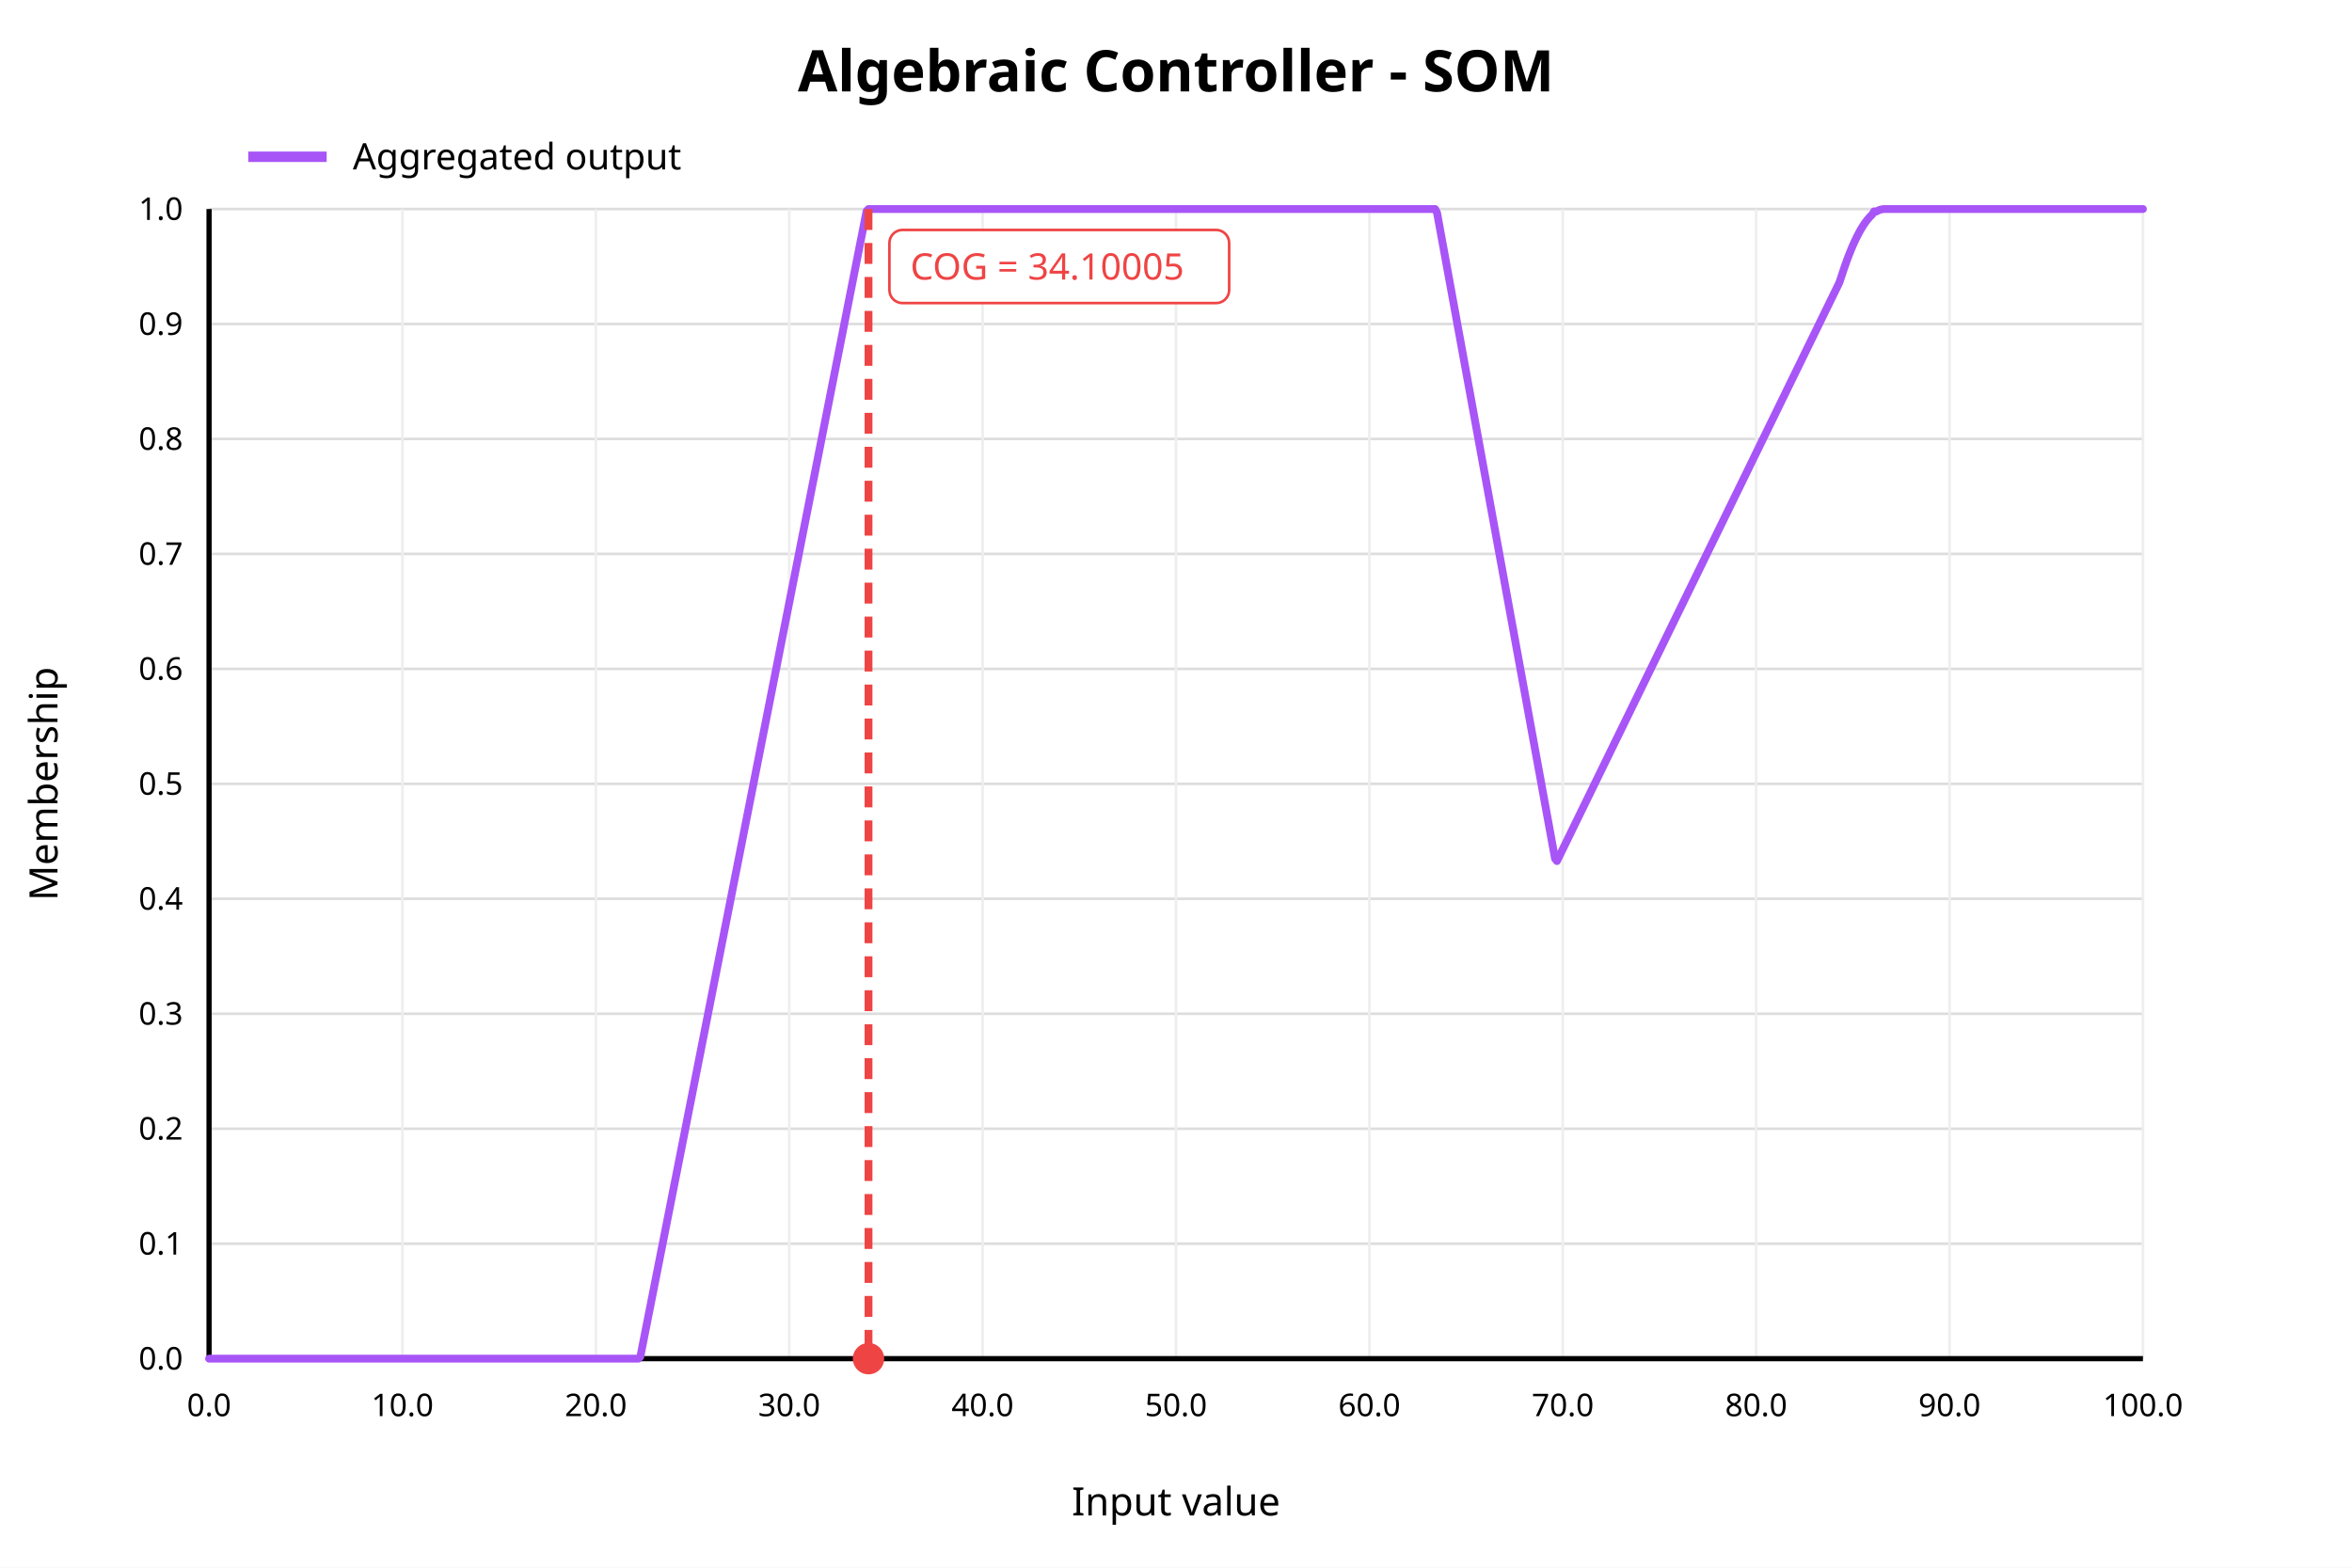
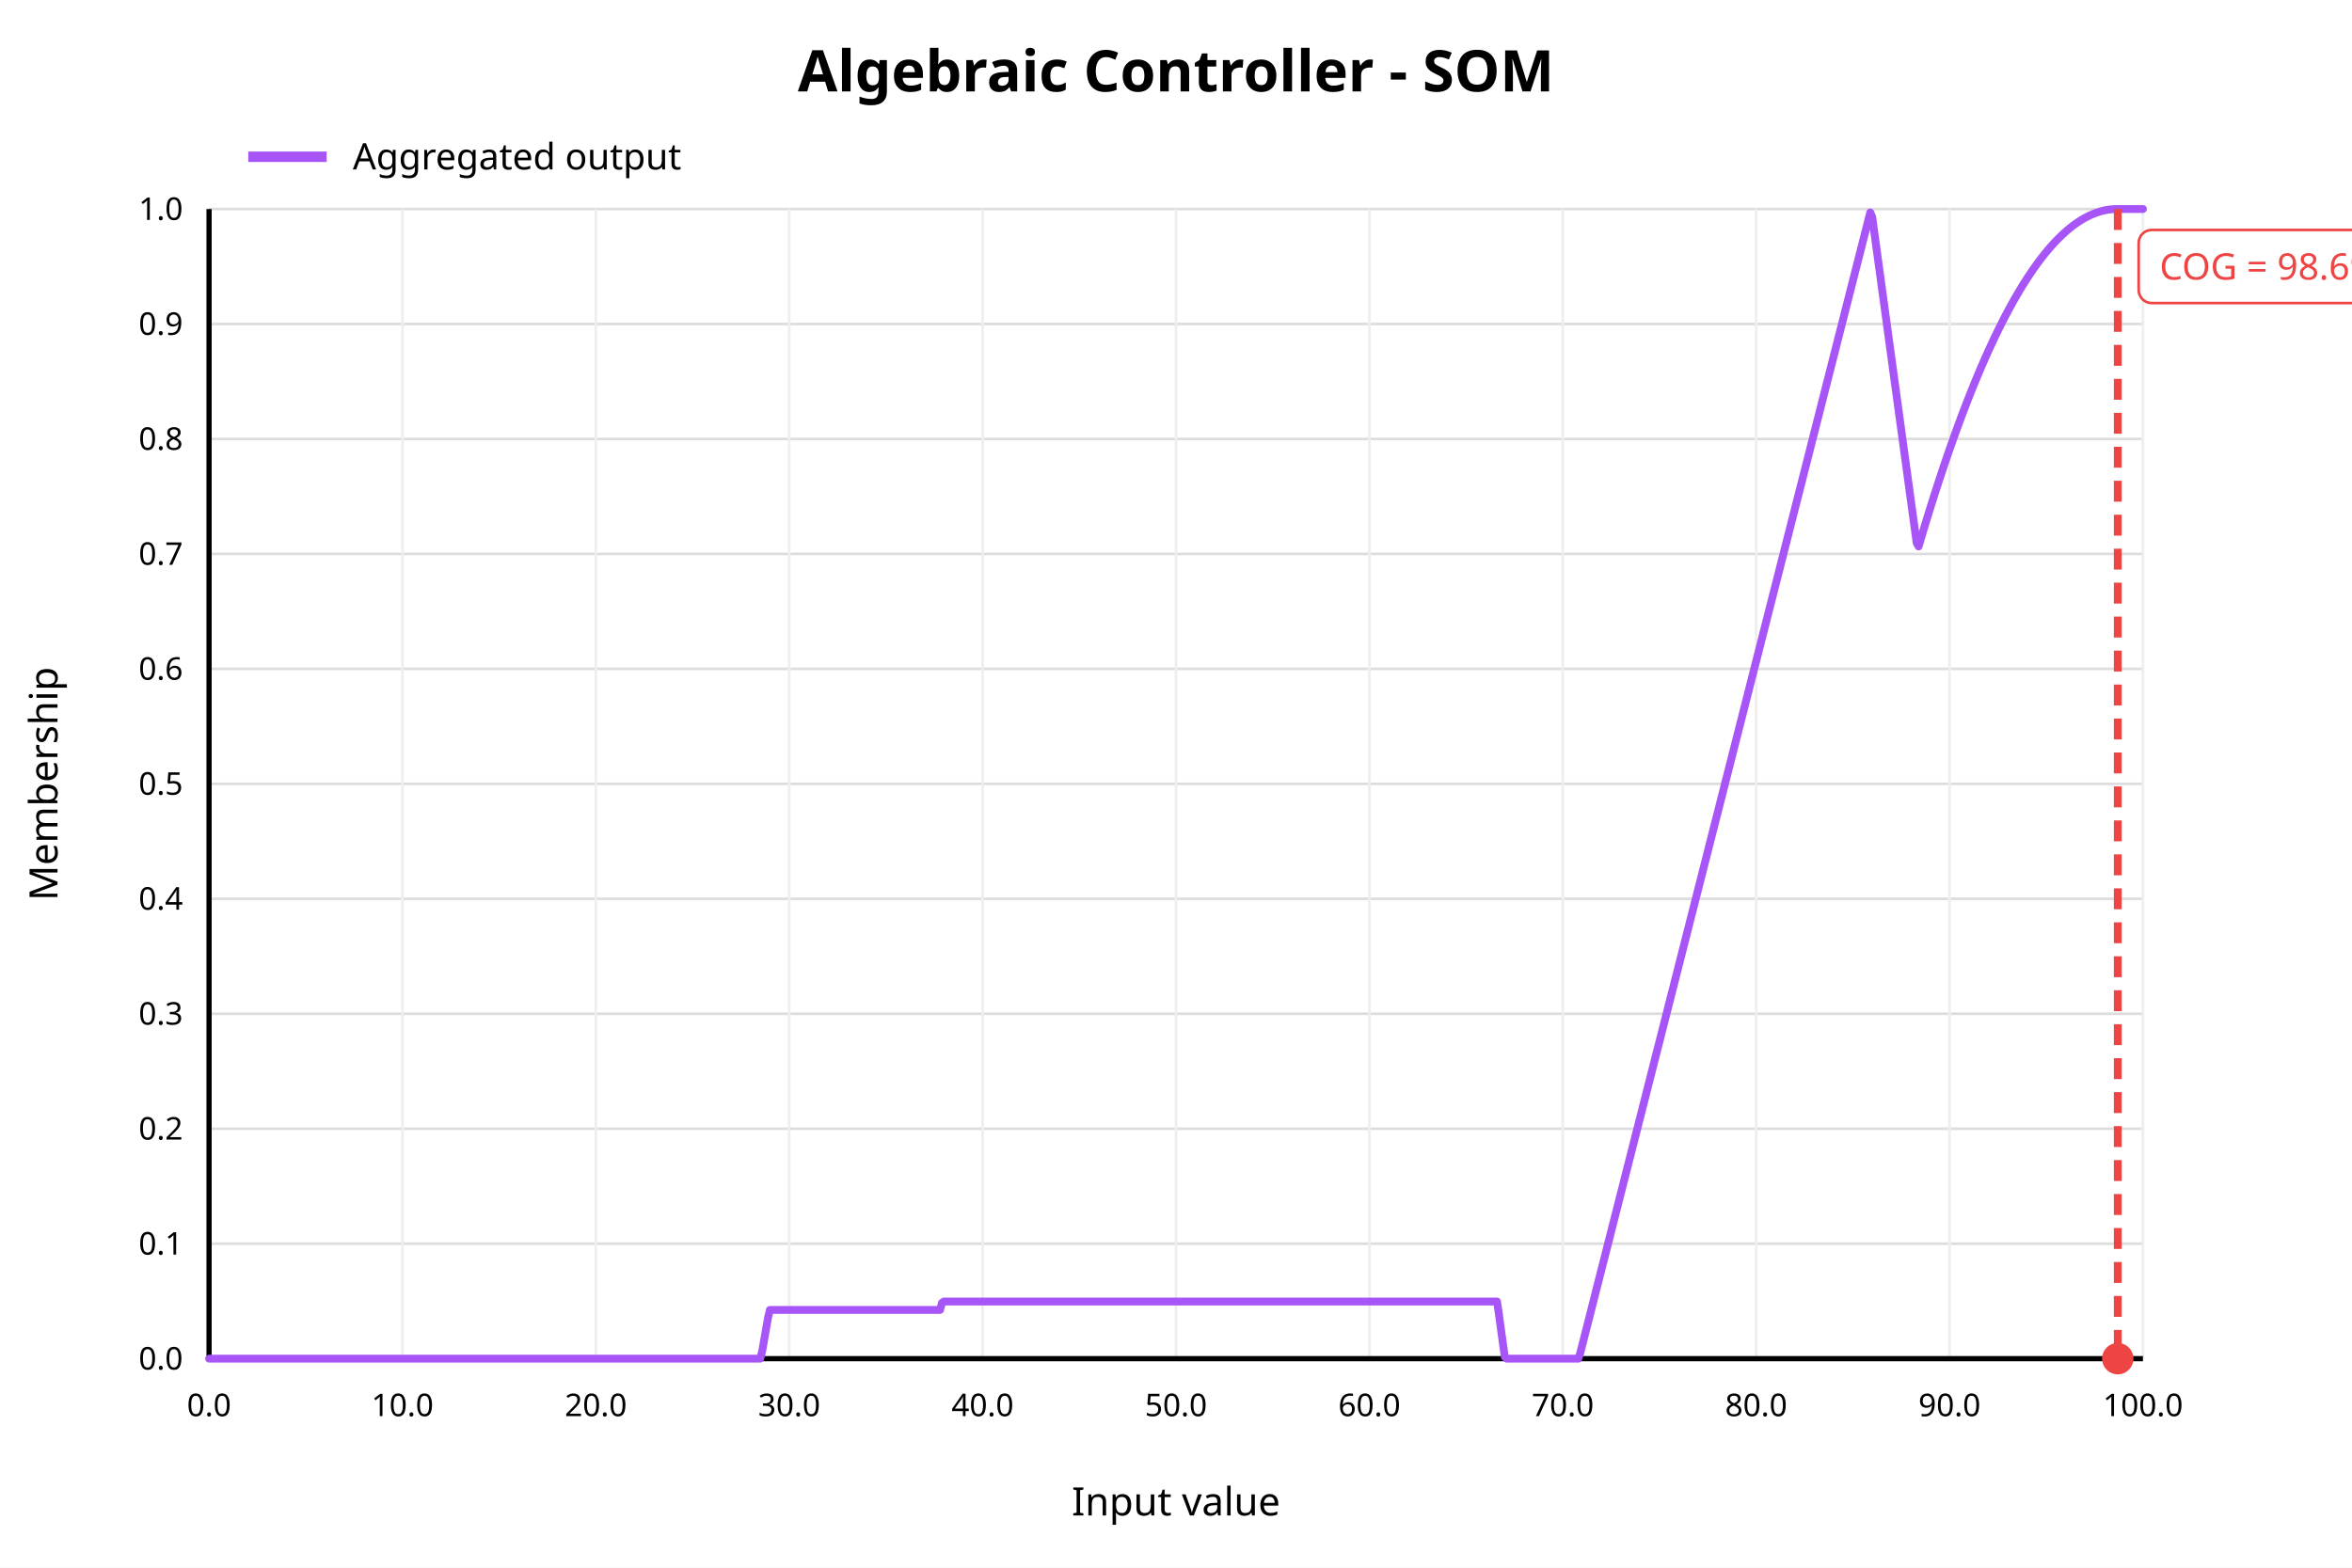
<svg xmlns="http://www.w3.org/2000/svg" width="900" height="600" viewBox="0 0 900 600">
  <rect x="0" y="0" width="900" height="600" fill="white" />
  <text x="450" y="35" text-anchor="middle" font-family="sans-serif" font-size="22" font-weight="bold" fill="black">Algebraic Controller - SOM</text>
  <line x1="80" y1="520.00" x2="820" y2="520.00" stroke="#dddddd" stroke-width="1" />
  <text x="70" y="520.00" text-anchor="end" dominant-baseline="middle" font-family="sans-serif" font-size="12" fill="black">0.0</text>
  <line x1="80" y1="476.00" x2="820" y2="476.00" stroke="#dddddd" stroke-width="1" />
  <text x="70" y="476.00" text-anchor="end" dominant-baseline="middle" font-family="sans-serif" font-size="12" fill="black">0.1</text>
  <line x1="80" y1="432.00" x2="820" y2="432.00" stroke="#dddddd" stroke-width="1" />
  <text x="70" y="432.00" text-anchor="end" dominant-baseline="middle" font-family="sans-serif" font-size="12" fill="black">0.2</text>
  <line x1="80" y1="388.00" x2="820" y2="388.00" stroke="#dddddd" stroke-width="1" />
  <text x="70" y="388.00" text-anchor="end" dominant-baseline="middle" font-family="sans-serif" font-size="12" fill="black">0.3</text>
  <line x1="80" y1="344.00" x2="820" y2="344.00" stroke="#dddddd" stroke-width="1" />
  <text x="70" y="344.00" text-anchor="end" dominant-baseline="middle" font-family="sans-serif" font-size="12" fill="black">0.4</text>
  <line x1="80" y1="300.00" x2="820" y2="300.00" stroke="#dddddd" stroke-width="1" />
  <text x="70" y="300.00" text-anchor="end" dominant-baseline="middle" font-family="sans-serif" font-size="12" fill="black">0.5</text>
  <line x1="80" y1="256.00" x2="820" y2="256.00" stroke="#dddddd" stroke-width="1" />
  <text x="70" y="256.00" text-anchor="end" dominant-baseline="middle" font-family="sans-serif" font-size="12" fill="black">0.6</text>
  <line x1="80" y1="212.00" x2="820" y2="212.00" stroke="#dddddd" stroke-width="1" />
  <text x="70" y="212.00" text-anchor="end" dominant-baseline="middle" font-family="sans-serif" font-size="12" fill="black">0.7</text>
  <line x1="80" y1="168.00" x2="820" y2="168.00" stroke="#dddddd" stroke-width="1" />
  <text x="70" y="168.00" text-anchor="end" dominant-baseline="middle" font-family="sans-serif" font-size="12" fill="black">0.8</text>
  <line x1="80" y1="124.00" x2="820" y2="124.00" stroke="#dddddd" stroke-width="1" />
  <text x="70" y="124.00" text-anchor="end" dominant-baseline="middle" font-family="sans-serif" font-size="12" fill="black">0.9</text>
  <line x1="80" y1="80.00" x2="820" y2="80.00" stroke="#dddddd" stroke-width="1" />
  <text x="70" y="80.00" text-anchor="end" dominant-baseline="middle" font-family="sans-serif" font-size="12" fill="black">1.0</text>
  <line x1="80.00" y1="80" x2="80.00" y2="520" stroke="#eeeeee" stroke-width="1" />
  <text x="80.00" y="542" text-anchor="middle" font-family="sans-serif" font-size="12" fill="black">0.0</text>
  <line x1="154.00" y1="80" x2="154.00" y2="520" stroke="#eeeeee" stroke-width="1" />
  <text x="154.00" y="542" text-anchor="middle" font-family="sans-serif" font-size="12" fill="black">10.0</text>
  <line x1="228.00" y1="80" x2="228.00" y2="520" stroke="#eeeeee" stroke-width="1" />
  <text x="228.00" y="542" text-anchor="middle" font-family="sans-serif" font-size="12" fill="black">20.0</text>
  <line x1="302.00" y1="80" x2="302.00" y2="520" stroke="#eeeeee" stroke-width="1" />
  <text x="302.00" y="542" text-anchor="middle" font-family="sans-serif" font-size="12" fill="black">30.0</text>
  <line x1="376.00" y1="80" x2="376.00" y2="520" stroke="#eeeeee" stroke-width="1" />
  <text x="376.00" y="542" text-anchor="middle" font-family="sans-serif" font-size="12" fill="black">40.0</text>
  <line x1="450.00" y1="80" x2="450.00" y2="520" stroke="#eeeeee" stroke-width="1" />
  <text x="450.00" y="542" text-anchor="middle" font-family="sans-serif" font-size="12" fill="black">50.0</text>
  <line x1="524.00" y1="80" x2="524.00" y2="520" stroke="#eeeeee" stroke-width="1" />
  <text x="524.00" y="542" text-anchor="middle" font-family="sans-serif" font-size="12" fill="black">60.0</text>
  <line x1="598.00" y1="80" x2="598.00" y2="520" stroke="#eeeeee" stroke-width="1" />
  <text x="598.00" y="542" text-anchor="middle" font-family="sans-serif" font-size="12" fill="black">70.0</text>
  <line x1="672.00" y1="80" x2="672.00" y2="520" stroke="#eeeeee" stroke-width="1" />
  <text x="672.00" y="542" text-anchor="middle" font-family="sans-serif" font-size="12" fill="black">80.0</text>
  <line x1="746.00" y1="80" x2="746.00" y2="520" stroke="#eeeeee" stroke-width="1" />
  <text x="746.00" y="542" text-anchor="middle" font-family="sans-serif" font-size="12" fill="black">90.0</text>
  <line x1="820.00" y1="80" x2="820.00" y2="520" stroke="#eeeeee" stroke-width="1" />
  <text x="820.00" y="542" text-anchor="middle" font-family="sans-serif" font-size="12" fill="black">100.0</text>
  <line x1="80" y1="520" x2="820" y2="520" stroke="black" stroke-width="2" />
  <line x1="80" y1="80" x2="80" y2="520" stroke="black" stroke-width="2" />
  <text x="450" y="580" text-anchor="middle" font-family="sans-serif" font-size="15" fill="black">Input value</text>
  <text x="22" y="300" text-anchor="middle" font-family="sans-serif" font-size="15" fill="black" transform="rotate(-90 22 300)">Membership</text>
-   <polyline fill="none" stroke="#a855f7" stroke-width="3" stroke-linejoin="round" stroke-linecap="round" points="80.00,520.00 80.74,520.00 81.48,520.00 82.22,520.00 82.96,520.00 83.70,520.00 84.44,520.00 85.18,520.00 85.92,520.00 86.66,520.00 87.40,520.00 88.14,520.00 88.88,520.00 89.62,520.00 90.36,520.00 91.10,520.00 91.84,520.00 92.58,520.00 93.32,520.00 94.06,520.00 94.80,520.00 95.54,520.00 96.28,520.00 97.02,520.00 97.76,520.00 98.50,520.00 99.24,520.00 99.98,520.00 100.72,520.00 101.46,520.00 102.20,520.00 102.94,520.00 103.68,520.00 104.42,520.00 105.16,520.00 105.90,520.00 106.64,520.00 107.38,520.00 108.12,520.00 108.86,520.00 109.60,520.00 110.34,520.00 111.08,520.00 111.82,520.00 112.56,520.00 113.30,520.00 114.04,520.00 114.78,520.00 115.52,520.00 116.26,520.00 117.00,520.00 117.74,520.00 118.48,520.00 119.22,520.00 119.96,520.00 120.70,520.00 121.44,520.00 122.18,520.00 122.92,520.00 123.66,520.00 124.40,520.00 125.14,520.00 125.88,520.00 126.62,520.00 127.36,520.00 128.10,520.00 128.84,520.00 129.58,520.00 130.32,520.00 131.06,520.00 131.80,520.00 132.54,520.00 133.28,520.00 134.02,520.00 134.76,520.00 135.50,520.00 136.24,520.00 136.98,520.00 137.72,520.00 138.46,520.00 139.20,520.00 139.94,520.00 140.68,520.00 141.42,520.00 142.16,520.00 142.90,520.00 143.64,520.00 144.38,520.00 145.12,520.00 145.86,520.00 146.60,520.00 147.34,520.00 148.08,520.00 148.82,520.00 149.56,520.00 150.30,520.00 151.04,520.00 151.78,520.00 152.52,520.00 153.26,520.00 154.00,520.00 154.74,520.00 155.48,520.00 156.22,520.00 156.96,520.00 157.70,520.00 158.44,520.00 159.18,520.00 159.92,520.00 160.66,520.00 161.40,520.00 162.14,520.00 162.88,520.00 163.62,520.00 164.36,520.00 165.10,520.00 165.84,520.00 166.58,520.00 167.32,520.00 168.06,520.00 168.80,520.00 169.54,520.00 170.28,520.00 171.02,520.00 171.76,520.00 172.50,520.00 173.24,520.00 173.98,520.00 174.72,520.00 175.46,520.00 176.20,520.00 176.94,520.00 177.68,520.00 178.42,520.00 179.16,520.00 179.90,520.00 180.64,520.00 181.38,520.00 182.12,520.00 182.86,520.00 183.60,520.00 184.34,520.00 185.08,520.00 185.82,520.00 186.56,520.00 187.30,520.00 188.04,520.00 188.78,520.00 189.52,520.00 190.26,520.00 191.00,520.00 191.74,520.00 192.48,520.00 193.22,520.00 193.96,520.00 194.70,520.00 195.44,520.00 196.18,520.00 196.92,520.00 197.66,520.00 198.40,520.00 199.14,520.00 199.88,520.00 200.62,520.00 201.36,520.00 202.10,520.00 202.84,520.00 203.58,520.00 204.32,520.00 205.06,520.00 205.80,520.00 206.54,520.00 207.28,520.00 208.02,520.00 208.76,520.00 209.50,520.00 210.24,520.00 210.98,520.00 211.72,520.00 212.46,520.00 213.20,520.00 213.94,520.00 214.68,520.00 215.42,520.00 216.16,520.00 216.90,520.00 217.64,520.00 218.38,520.00 219.12,520.00 219.86,520.00 220.60,520.00 221.34,520.00 222.08,520.00 222.82,520.00 223.56,520.00 224.30,520.00 225.04,520.00 225.78,520.00 226.52,520.00 227.26,520.00 228.00,520.00 228.74,520.00 229.48,520.00 230.22,520.00 230.96,520.00 231.70,520.00 232.44,520.00 233.18,520.00 233.92,520.00 234.66,520.00 235.40,520.00 236.14,520.00 236.88,520.00 237.62,520.00 238.36,520.00 239.10,520.00 239.84,520.00 240.58,520.00 241.32,520.00 242.06,520.00 242.80,520.00 243.54,520.00 244.28,520.00 245.02,519.29 245.76,515.54 246.50,511.79 247.24,508.04 247.98,504.29 248.72,500.55 249.46,496.80 250.20,493.05 250.94,489.30 251.68,485.55 252.42,481.81 253.16,478.06 253.90,474.31 254.64,470.56 255.38,466.81 256.12,463.07 256.86,459.32 257.60,455.57 258.34,451.82 259.08,448.07 259.82,444.32 260.56,440.58 261.30,436.83 262.04,433.08 262.78,429.33 263.52,425.58 264.26,421.84 265.00,418.09 265.74,414.34 266.48,410.59 267.22,406.84 267.96,403.10 268.70,399.35 269.44,395.60 270.18,391.85 270.92,388.10 271.66,384.36 272.40,380.61 273.14,376.86 273.88,373.11 274.62,369.36 275.36,365.62 276.10,361.87 276.84,358.12 277.58,354.37 278.32,350.62 279.06,346.88 279.80,343.13 280.54,339.38 281.28,335.63 282.02,331.88 282.76,328.14 283.50,324.39 284.24,320.64 284.98,316.89 285.72,313.14 286.46,309.40 287.20,305.65 287.94,301.90 288.68,298.15 289.42,294.40 290.16,290.66 290.90,286.91 291.64,283.16 292.38,279.41 293.12,275.66 293.86,271.92 294.60,268.17 295.34,264.42 296.08,260.67 296.82,256.92 297.56,253.18 298.30,249.43 299.04,245.68 299.78,241.93 300.52,238.18 301.26,234.44 302.00,230.69 302.74,226.94 303.48,223.19 304.22,219.44 304.96,215.70 305.70,211.95 306.44,208.20 307.18,204.45 307.92,200.70 308.66,196.96 309.40,193.21 310.14,189.46 310.88,185.71 311.62,181.96 312.36,178.22 313.10,174.47 313.84,170.72 314.58,166.97 315.32,163.22 316.06,159.48 316.80,155.73 317.54,151.98 318.28,148.23 319.02,144.48 319.76,140.73 320.50,136.99 321.24,133.24 321.98,129.49 322.72,125.74 323.46,121.99 324.20,118.25 324.94,114.50 325.68,110.75 326.42,107.00 327.16,103.25 327.90,99.51 328.64,95.76 329.38,92.01 330.12,88.26 330.86,84.51 331.60,80.77 332.34,80.00 333.08,80.00 333.82,80.00 334.56,80.00 335.30,80.00 336.04,80.00 336.78,80.00 337.52,80.00 338.26,80.00 339.00,80.00 339.74,80.00 340.48,80.00 341.22,80.00 341.96,80.00 342.70,80.00 343.44,80.00 344.18,80.00 344.92,80.00 345.66,80.00 346.40,80.00 347.14,80.00 347.88,80.00 348.62,80.00 349.36,80.00 350.10,80.00 350.84,80.00 351.58,80.00 352.32,80.00 353.06,80.00 353.80,80.00 354.54,80.00 355.28,80.00 356.02,80.00 356.76,80.00 357.50,80.00 358.24,80.00 358.98,80.00 359.72,80.00 360.46,80.00 361.20,80.00 361.94,80.00 362.68,80.00 363.42,80.00 364.16,80.00 364.90,80.00 365.64,80.00 366.38,80.00 367.12,80.00 367.86,80.00 368.60,80.00 369.34,80.00 370.08,80.00 370.82,80.00 371.56,80.00 372.30,80.00 373.04,80.00 373.78,80.00 374.52,80.00 375.26,80.00 376.00,80.00 376.74,80.00 377.48,80.00 378.22,80.00 378.96,80.00 379.70,80.00 380.44,80.00 381.18,80.00 381.92,80.00 382.66,80.00 383.40,80.00 384.14,80.00 384.88,80.00 385.62,80.00 386.36,80.00 387.10,80.00 387.84,80.00 388.58,80.00 389.32,80.00 390.06,80.00 390.80,80.00 391.54,80.00 392.28,80.00 393.02,80.00 393.76,80.00 394.50,80.00 395.24,80.00 395.98,80.00 396.72,80.00 397.46,80.00 398.20,80.00 398.94,80.00 399.68,80.00 400.42,80.00 401.16,80.00 401.90,80.00 402.64,80.00 403.38,80.00 404.12,80.00 404.86,80.00 405.60,80.00 406.34,80.00 407.08,80.00 407.82,80.00 408.56,80.00 409.30,80.00 410.04,80.00 410.78,80.00 411.52,80.00 412.26,80.00 413.00,80.00 413.74,80.00 414.48,80.00 415.22,80.00 415.96,80.00 416.70,80.00 417.44,80.00 418.18,80.00 418.92,80.00 419.66,80.00 420.40,80.00 421.14,80.00 421.88,80.00 422.62,80.00 423.36,80.00 424.10,80.00 424.84,80.00 425.58,80.00 426.32,80.00 427.06,80.00 427.80,80.00 428.54,80.00 429.28,80.00 430.02,80.00 430.76,80.00 431.50,80.00 432.24,80.00 432.98,80.00 433.72,80.00 434.46,80.00 435.20,80.00 435.94,80.00 436.68,80.00 437.42,80.00 438.16,80.00 438.90,80.00 439.64,80.00 440.38,80.00 441.12,80.00 441.86,80.00 442.60,80.00 443.34,80.00 444.08,80.00 444.82,80.00 445.56,80.00 446.30,80.00 447.04,80.00 447.78,80.00 448.52,80.00 449.26,80.00 450.00,80.00 450.74,80.00 451.48,80.00 452.22,80.00 452.96,80.00 453.70,80.00 454.44,80.00 455.18,80.00 455.92,80.00 456.66,80.00 457.40,80.00 458.14,80.00 458.88,80.00 459.62,80.00 460.36,80.00 461.10,80.00 461.84,80.00 462.58,80.00 463.32,80.00 464.06,80.00 464.80,80.00 465.54,80.00 466.28,80.00 467.02,80.00 467.76,80.00 468.50,80.00 469.24,80.00 469.98,80.00 470.72,80.00 471.46,80.00 472.20,80.00 472.94,80.00 473.68,80.00 474.42,80.00 475.16,80.00 475.90,80.00 476.64,80.00 477.38,80.00 478.12,80.00 478.86,80.00 479.60,80.00 480.34,80.00 481.08,80.00 481.82,80.00 482.56,80.00 483.30,80.00 484.04,80.00 484.78,80.00 485.52,80.00 486.26,80.00 487.00,80.00 487.74,80.00 488.48,80.00 489.22,80.00 489.96,80.00 490.70,80.00 491.44,80.00 492.18,80.00 492.92,80.00 493.66,80.00 494.40,80.00 495.14,80.00 495.88,80.00 496.62,80.00 497.36,80.00 498.10,80.00 498.84,80.00 499.58,80.00 500.32,80.00 501.06,80.00 501.80,80.00 502.54,80.00 503.28,80.00 504.02,80.00 504.76,80.00 505.50,80.00 506.24,80.00 506.98,80.00 507.72,80.00 508.46,80.00 509.20,80.00 509.94,80.00 510.68,80.00 511.42,80.00 512.16,80.00 512.90,80.00 513.64,80.00 514.38,80.00 515.12,80.00 515.86,80.00 516.60,80.00 517.34,80.00 518.08,80.00 518.82,80.00 519.56,80.00 520.30,80.00 521.04,80.00 521.78,80.00 522.52,80.00 523.26,80.00 524.00,80.00 524.74,80.00 525.48,80.00 526.22,80.00 526.96,80.00 527.70,80.00 528.44,80.00 529.18,80.00 529.92,80.00 530.66,80.00 531.40,80.00 532.14,80.00 532.88,80.00 533.62,80.00 534.36,80.00 535.10,80.00 535.84,80.00 536.58,80.00 537.32,80.00 538.06,80.00 538.80,80.00 539.54,80.00 540.28,80.00 541.02,80.00 541.76,80.00 542.50,80.00 543.24,80.00 543.98,80.00 544.72,80.00 545.46,80.00 546.20,80.00 546.94,80.00 547.68,80.00 548.42,80.00 549.16,80.00 549.90,81.48 550.64,85.54 551.38,89.59 552.12,93.64 552.86,97.69 553.60,101.74 554.34,105.79 555.08,109.85 555.82,113.90 556.56,117.95 557.30,122.00 558.04,126.05 558.78,130.10 559.52,134.16 560.26,138.21 561.00,142.26 561.74,146.31 562.48,150.36 563.22,154.41 563.96,158.47 564.70,162.52 565.44,166.57 566.18,170.62 566.92,174.67 567.66,178.73 568.40,182.78 569.14,186.83 569.88,190.88 570.62,194.93 571.36,198.98 572.10,203.04 572.84,207.09 573.58,211.14 574.32,215.19 575.06,219.24 575.80,223.29 576.54,227.35 577.28,231.40 578.02,235.45 578.76,239.50 579.50,243.55 580.24,247.60 580.98,251.66 581.72,255.71 582.46,259.76 583.20,263.81 583.94,267.86 584.68,271.91 585.42,275.97 586.16,280.02 586.90,284.07 587.64,288.12 588.38,292.17 589.12,296.22 589.86,300.28 590.60,304.33 591.34,308.38 592.08,312.43 592.82,316.48 593.56,320.53 594.30,324.59 595.04,328.64 595.78,329.55 596.52,328.03 597.26,326.52 598.00,325.00 598.74,323.48 599.48,321.97 600.22,320.45 600.96,318.94 601.70,317.42 602.44,315.90 603.18,314.39 603.92,312.87 604.66,311.35 605.40,309.84 606.14,308.32 606.88,306.80 607.62,305.29 608.36,303.77 609.10,302.26 609.84,300.74 610.58,299.22 611.32,297.71 612.06,296.19 612.80,294.67 613.54,293.16 614.28,291.64 615.02,290.13 615.76,288.61 616.50,287.09 617.24,285.58 617.98,284.06 618.72,282.54 619.46,281.03 620.20,279.51 620.94,278.00 621.68,276.48 622.42,274.96 623.16,273.45 623.90,271.93 624.64,270.41 625.38,268.90 626.12,267.38 626.86,265.87 627.60,264.35 628.34,262.83 629.08,261.32 629.82,259.80 630.56,258.28 631.30,256.77 632.04,255.25 632.78,253.74 633.52,252.22 634.26,250.70 635.00,249.19 635.74,247.67 636.48,246.15 637.22,244.64 637.96,243.12 638.70,241.61 639.44,240.09 640.18,238.57 640.92,237.06 641.66,235.54 642.40,234.02 643.14,232.51 643.88,230.99 644.62,229.48 645.36,227.96 646.10,226.44 646.84,224.93 647.58,223.41 648.32,221.89 649.06,220.38 649.80,218.86 650.54,217.35 651.28,215.83 652.02,214.31 652.76,212.80 653.50,211.28 654.24,209.76 654.98,208.25 655.72,206.73 656.46,205.22 657.20,203.70 657.94,202.18 658.68,200.67 659.42,199.15 660.16,197.63 660.90,196.12 661.64,194.60 662.38,193.09 663.12,191.57 663.86,190.05 664.60,188.54 665.34,187.02 666.08,185.50 666.82,183.99 667.56,182.47 668.30,180.96 669.04,179.44 669.78,177.92 670.52,176.41 671.26,174.89 672.00,173.37 672.74,171.86 673.48,170.34 674.22,168.83 674.96,167.31 675.70,165.79 676.44,164.28 677.18,162.76 677.92,161.24 678.66,159.73 679.40,158.21 680.14,156.70 680.88,155.18 681.62,153.66 682.36,152.15 683.10,150.63 683.84,149.11 684.58,147.60 685.32,146.08 686.06,144.57 686.80,143.05 687.54,141.53 688.28,140.02 689.02,138.50 689.76,136.98 690.50,135.47 691.24,133.95 691.98,132.43 692.72,130.92 693.46,129.40 694.20,127.89 694.94,126.37 695.68,124.85 696.42,123.34 697.16,121.82 697.90,120.30 698.64,118.79 699.38,117.27 700.12,115.76 700.86,114.24 701.60,112.72 702.34,111.21 703.08,109.69 703.82,108.17 704.56,106.00 705.30,103.73 706.04,101.57 706.78,99.50 707.52,97.55 708.26,95.69 709.00,93.94 709.74,92.29 710.48,90.75 711.22,89.31 711.96,87.97 712.70,86.74 713.44,85.61 714.18,84.58 714.92,83.66 715.66,82.84 716.40,82.12 717.14,80.88 717.88,81.00 718.62,80.60 719.36,80.30 720.10,80.10 720.84,80.01 721.58,80.00 722.32,80.00 723.06,80.00 723.80,80.00 724.54,80.00 725.28,80.00 726.02,80.00 726.76,80.00 727.50,80.00 728.24,80.00 728.98,80.00 729.72,80.00 730.46,80.00 731.20,80.00 731.94,80.00 732.68,80.00 733.42,80.00 734.16,80.00 734.90,80.00 735.64,80.00 736.38,80.00 737.12,80.00 737.86,80.00 738.60,80.00 739.34,80.00 740.08,80.00 740.82,80.00 741.56,80.00 742.30,80.00 743.04,80.00 743.78,80.00 744.52,80.00 745.26,80.00 746.00,80.00 746.74,80.00 747.48,80.00 748.22,80.00 748.96,80.00 749.70,80.00 750.44,80.00 751.18,80.00 751.92,80.00 752.66,80.00 753.40,80.00 754.14,80.00 754.88,80.00 755.62,80.00 756.36,80.00 757.10,80.00 757.84,80.00 758.58,80.00 759.32,80.00 760.06,80.00 760.80,80.00 761.54,80.00 762.28,80.00 763.02,80.00 763.76,80.00 764.50,80.00 765.24,80.00 765.98,80.00 766.72,80.00 767.46,80.00 768.20,80.00 768.94,80.00 769.68,80.00 770.42,80.00 771.16,80.00 771.90,80.00 772.64,80.00 773.38,80.00 774.12,80.00 774.86,80.00 775.60,80.00 776.34,80.00 777.08,80.00 777.82,80.00 778.56,80.00 779.30,80.00 780.04,80.00 780.78,80.00 781.52,80.00 782.26,80.00 783.00,80.00 783.74,80.00 784.48,80.00 785.22,80.00 785.96,80.00 786.70,80.00 787.44,80.00 788.18,80.00 788.92,80.00 789.66,80.00 790.40,80.00 791.14,80.00 791.88,80.00 792.62,80.00 793.36,80.00 794.10,80.00 794.84,80.00 795.58,80.00 796.32,80.00 797.06,80.00 797.80,80.00 798.54,80.00 799.28,80.00 800.02,80.00 800.76,80.00 801.50,80.00 802.24,80.00 802.98,80.00 803.72,80.00 804.46,80.00 805.20,80.00 805.94,80.00 806.68,80.00 807.42,80.00 808.16,80.00 808.90,80.00 809.64,80.00 810.38,80.00 811.12,80.00 811.86,80.00 812.60,80.00 813.34,80.00 814.08,80.00 814.82,80.00 815.56,80.00 816.30,80.00 817.04,80.00 817.78,80.00 818.52,80.00 819.26,80.00 820.00,80.00" />
-   <line x1="332.34" y1="80" x2="332.34" y2="520" stroke="#ef4444" stroke-width="3" stroke-dasharray="8 5" />
-   <circle cx="332.34" cy="520" r="6" fill="#ef4444" />
-   <rect x="340.34" y="88" width="130" height="28" rx="5" fill="white" stroke="#ef4444" />
-   <text x="348.34" y="107" font-family="sans-serif" font-size="14" fill="#ef4444">COG = 34.10005</text>
+   <polyline fill="none" stroke="#a855f7" stroke-width="3" stroke-linejoin="round" stroke-linecap="round" points="80.00,520.00 80.74,520.00 81.48,520.00 82.22,520.00 82.96,520.00 83.70,520.00 84.44,520.00 85.18,520.00 85.92,520.00 86.66,520.00 87.40,520.00 88.14,520.00 88.88,520.00 89.62,520.00 90.36,520.00 91.10,520.00 91.84,520.00 92.58,520.00 93.32,520.00 94.06,520.00 94.80,520.00 95.54,520.00 96.28,520.00 97.02,520.00 97.76,520.00 98.50,520.00 99.24,520.00 99.98,520.00 100.72,520.00 101.46,520.00 102.20,520.00 102.94,520.00 103.68,520.00 104.42,520.00 105.16,520.00 105.90,520.00 106.64,520.00 107.38,520.00 108.12,520.00 108.86,520.00 109.60,520.00 110.34,520.00 111.08,520.00 111.82,520.00 112.56,520.00 113.30,520.00 114.04,520.00 114.78,520.00 115.52,520.00 116.26,520.00 117.00,520.00 117.74,520.00 118.48,520.00 119.22,520.00 119.96,520.00 120.70,520.00 121.44,520.00 122.18,520.00 122.92,520.00 123.66,520.00 124.40,520.00 125.14,520.00 125.88,520.00 126.62,520.00 127.36,520.00 128.10,520.00 128.84,520.00 129.58,520.00 130.32,520.00 131.06,520.00 131.80,520.00 132.54,520.00 133.28,520.00 134.02,520.00 134.76,520.00 135.50,520.00 136.24,520.00 136.98,520.00 137.72,520.00 138.46,520.00 139.20,520.00 139.94,520.00 140.68,520.00 141.42,520.00 142.16,520.00 142.90,520.00 143.64,520.00 144.38,520.00 145.12,520.00 145.86,520.00 146.60,520.00 147.34,520.00 148.08,520.00 148.82,520.00 149.56,520.00 150.30,520.00 151.04,520.00 151.78,520.00 152.52,520.00 153.26,520.00 154.00,520.00 154.74,520.00 155.48,520.00 156.22,520.00 156.96,520.00 157.70,520.00 158.44,520.00 159.18,520.00 159.92,520.00 160.66,520.00 161.40,520.00 162.14,520.00 162.88,520.00 163.62,520.00 164.36,520.00 165.10,520.00 165.84,520.00 166.58,520.00 167.32,520.00 168.06,520.00 168.80,520.00 169.54,520.00 170.28,520.00 171.02,520.00 171.76,520.00 172.50,520.00 173.24,520.00 173.98,520.00 174.72,520.00 175.46,520.00 176.20,520.00 176.94,520.00 177.68,520.00 178.42,520.00 179.16,520.00 179.90,520.00 180.64,520.00 181.38,520.00 182.12,520.00 182.86,520.00 183.60,520.00 184.34,520.00 185.08,520.00 185.82,520.00 186.56,520.00 187.30,520.00 188.04,520.00 188.78,520.00 189.52,520.00 190.26,520.00 191.00,520.00 191.74,520.00 192.48,520.00 193.22,520.00 193.96,520.00 194.70,520.00 195.44,520.00 196.18,520.00 196.92,520.00 197.66,520.00 198.40,520.00 199.14,520.00 199.88,520.00 200.62,520.00 201.36,520.00 202.10,520.00 202.84,520.00 203.58,520.00 204.32,520.00 205.06,520.00 205.80,520.00 206.54,520.00 207.28,520.00 208.02,520.00 208.76,520.00 209.50,520.00 210.24,520.00 210.98,520.00 211.72,520.00 212.46,520.00 213.20,520.00 213.94,520.00 214.68,520.00 215.42,520.00 216.16,520.00 216.90,520.00 217.64,520.00 218.38,520.00 219.12,520.00 219.86,520.00 220.60,520.00 221.34,520.00 222.08,520.00 222.82,520.00 223.56,520.00 224.30,520.00 225.04,520.00 225.78,520.00 226.52,520.00 227.26,520.00 228.00,520.00 228.74,520.00 229.48,520.00 230.22,520.00 230.96,520.00 231.70,520.00 232.44,520.00 233.18,520.00 233.92,520.00 234.66,520.00 235.40,520.00 236.14,520.00 236.88,520.00 237.62,520.00 238.36,520.00 239.10,520.00 239.84,520.00 240.58,520.00 241.32,520.00 242.06,520.00 242.80,520.00 243.54,520.00 244.28,520.00 245.02,520.00 245.76,520.00 246.50,520.00 247.24,520.00 247.98,520.00 248.72,520.00 249.46,520.00 250.20,520.00 250.94,520.00 251.68,520.00 252.42,520.00 253.16,520.00 253.90,520.00 254.64,520.00 255.38,520.00 256.12,520.00 256.86,520.00 257.60,520.00 258.34,520.00 259.08,520.00 259.82,520.00 260.56,520.00 261.30,520.00 262.04,520.00 262.78,520.00 263.52,520.00 264.26,520.00 265.00,520.00 265.74,520.00 266.48,520.00 267.22,520.00 267.96,520.00 268.70,520.00 269.44,520.00 270.18,520.00 270.92,520.00 271.66,520.00 272.40,520.00 273.14,520.00 273.88,520.00 274.62,520.00 275.36,520.00 276.10,520.00 276.84,520.00 277.58,520.00 278.32,520.00 279.06,520.00 279.80,520.00 280.54,520.00 281.28,520.00 282.02,520.00 282.76,520.00 283.50,520.00 284.24,520.00 284.98,520.00 285.72,520.00 286.46,520.00 287.20,520.00 287.94,520.00 288.68,520.00 289.42,520.00 290.16,520.00 290.90,520.00 291.64,517.20 292.38,512.96 293.12,508.72 293.86,504.47 294.60,501.34 295.34,501.34 296.08,501.34 296.82,501.34 297.56,501.34 298.30,501.34 299.04,501.34 299.78,501.34 300.52,501.34 301.26,501.34 302.00,501.34 302.74,501.34 303.48,501.34 304.22,501.34 304.96,501.34 305.70,501.34 306.44,501.34 307.18,501.34 307.92,501.34 308.66,501.34 309.40,501.34 310.14,501.34 310.88,501.34 311.62,501.34 312.36,501.34 313.10,501.34 313.84,501.34 314.58,501.34 315.32,501.34 316.06,501.34 316.80,501.34 317.54,501.34 318.28,501.34 319.02,501.34 319.76,501.34 320.50,501.34 321.24,501.34 321.98,501.34 322.72,501.34 323.46,501.34 324.20,501.34 324.94,501.34 325.68,501.34 326.42,501.34 327.16,501.34 327.90,501.34 328.64,501.34 329.38,501.34 330.12,501.34 330.86,501.34 331.60,501.34 332.34,501.34 333.08,501.34 333.82,501.34 334.56,501.34 335.30,501.34 336.04,501.34 336.78,501.34 337.52,501.34 338.26,501.34 339.00,501.34 339.74,501.34 340.48,501.34 341.22,501.34 341.96,501.34 342.70,501.34 343.44,501.34 344.18,501.34 344.92,501.34 345.66,501.34 346.40,501.34 347.14,501.34 347.88,501.34 348.62,501.34 349.36,501.34 350.10,501.34 350.84,501.34 351.58,501.34 352.32,501.34 353.06,501.34 353.80,501.34 354.54,501.34 355.28,501.34 356.02,501.34 356.76,501.34 357.50,501.34 358.24,501.34 358.98,501.34 359.72,501.34 360.46,498.62 361.20,498.13 361.94,498.13 362.68,498.13 363.42,498.13 364.16,498.13 364.90,498.13 365.64,498.13 366.38,498.13 367.12,498.13 367.86,498.13 368.60,498.13 369.34,498.13 370.08,498.13 370.82,498.13 371.56,498.13 372.30,498.13 373.04,498.13 373.78,498.13 374.52,498.13 375.26,498.13 376.00,498.13 376.74,498.13 377.48,498.13 378.22,498.13 378.96,498.13 379.70,498.13 380.44,498.13 381.18,498.13 381.92,498.13 382.66,498.13 383.40,498.13 384.14,498.13 384.88,498.13 385.62,498.13 386.36,498.13 387.10,498.13 387.84,498.13 388.58,498.13 389.32,498.13 390.06,498.13 390.80,498.13 391.54,498.13 392.28,498.13 393.02,498.13 393.76,498.13 394.50,498.13 395.24,498.13 395.98,498.13 396.72,498.13 397.46,498.13 398.20,498.13 398.94,498.13 399.68,498.13 400.42,498.13 401.16,498.13 401.90,498.13 402.64,498.13 403.38,498.13 404.12,498.13 404.86,498.13 405.60,498.13 406.34,498.13 407.08,498.13 407.82,498.13 408.56,498.13 409.30,498.13 410.04,498.13 410.78,498.13 411.52,498.13 412.26,498.13 413.00,498.13 413.74,498.13 414.48,498.13 415.22,498.13 415.96,498.13 416.70,498.13 417.44,498.13 418.18,498.13 418.92,498.13 419.66,498.13 420.40,498.13 421.14,498.13 421.88,498.13 422.62,498.13 423.36,498.13 424.10,498.13 424.84,498.13 425.58,498.13 426.32,498.13 427.06,498.13 427.80,498.13 428.54,498.13 429.28,498.13 430.02,498.13 430.76,498.13 431.50,498.13 432.24,498.13 432.98,498.13 433.72,498.13 434.46,498.13 435.20,498.13 435.94,498.13 436.68,498.13 437.42,498.13 438.16,498.13 438.90,498.13 439.64,498.13 440.38,498.13 441.12,498.13 441.86,498.13 442.60,498.13 443.34,498.13 444.08,498.13 444.82,498.13 445.56,498.13 446.30,498.13 447.04,498.13 447.78,498.13 448.52,498.13 449.26,498.13 450.00,498.13 450.74,498.13 451.48,498.13 452.22,498.13 452.96,498.13 453.70,498.13 454.44,498.13 455.18,498.13 455.92,498.13 456.66,498.13 457.40,498.13 458.14,498.13 458.88,498.13 459.62,498.13 460.36,498.13 461.10,498.13 461.84,498.13 462.58,498.13 463.32,498.13 464.06,498.13 464.80,498.13 465.54,498.13 466.28,498.13 467.02,498.13 467.76,498.13 468.50,498.13 469.24,498.13 469.98,498.13 470.72,498.13 471.46,498.13 472.20,498.13 472.94,498.13 473.68,498.13 474.42,498.13 475.16,498.13 475.90,498.13 476.64,498.13 477.38,498.13 478.12,498.13 478.86,498.13 479.60,498.13 480.34,498.13 481.08,498.13 481.82,498.13 482.56,498.13 483.30,498.13 484.04,498.13 484.78,498.13 485.52,498.13 486.26,498.13 487.00,498.13 487.74,498.13 488.48,498.13 489.22,498.13 489.96,498.13 490.70,498.13 491.44,498.13 492.18,498.13 492.92,498.13 493.66,498.13 494.40,498.13 495.14,498.13 495.88,498.13 496.62,498.13 497.36,498.13 498.10,498.13 498.84,498.13 499.58,498.13 500.32,498.13 501.06,498.13 501.80,498.13 502.54,498.13 503.28,498.13 504.02,498.13 504.76,498.13 505.50,498.13 506.24,498.13 506.98,498.13 507.72,498.13 508.46,498.13 509.20,498.13 509.94,498.13 510.68,498.13 511.42,498.13 512.16,498.13 512.90,498.13 513.64,498.13 514.38,498.13 515.12,498.13 515.86,498.13 516.60,498.13 517.34,498.13 518.08,498.13 518.82,498.13 519.56,498.13 520.30,498.13 521.04,498.13 521.78,498.13 522.52,498.13 523.26,498.13 524.00,498.13 524.74,498.13 525.48,498.13 526.22,498.13 526.96,498.13 527.70,498.13 528.44,498.13 529.18,498.13 529.92,498.13 530.66,498.13 531.40,498.13 532.14,498.13 532.88,498.13 533.62,498.13 534.36,498.13 535.10,498.13 535.84,498.13 536.58,498.13 537.32,498.13 538.06,498.13 538.80,498.13 539.54,498.13 540.28,498.13 541.02,498.13 541.76,498.13 542.50,498.13 543.24,498.13 543.98,498.13 544.72,498.13 545.46,498.13 546.20,498.13 546.94,498.13 547.68,498.13 548.42,498.13 549.16,498.13 549.90,498.13 550.64,498.13 551.38,498.13 552.12,498.13 552.86,498.13 553.60,498.13 554.34,498.13 555.08,498.13 555.82,498.13 556.56,498.13 557.30,498.13 558.04,498.13 558.78,498.13 559.52,498.13 560.26,498.13 561.00,498.13 561.74,498.13 562.48,498.13 563.22,498.13 563.96,498.13 564.70,498.13 565.44,498.13 566.18,498.13 566.92,498.13 567.66,498.13 568.40,498.13 569.14,498.13 569.88,498.13 570.62,498.13 571.36,498.13 572.10,498.13 572.84,498.13 573.58,503.14 574.32,508.52 575.06,513.91 575.80,519.29 576.54,520.00 577.28,520.00 578.02,520.00 578.76,520.00 579.50,520.00 580.24,520.00 580.98,520.00 581.72,520.00 582.46,520.00 583.20,520.00 583.94,520.00 584.68,520.00 585.42,520.00 586.16,520.00 586.90,520.00 587.64,520.00 588.38,520.00 589.12,520.00 589.86,520.00 590.60,520.00 591.34,520.00 592.08,520.00 592.82,520.00 593.56,520.00 594.30,520.00 595.04,520.00 595.78,520.00 596.52,520.00 597.26,520.00 598.00,520.00 598.74,520.00 599.48,520.00 600.22,520.00 600.96,520.00 601.70,520.00 602.44,520.00 603.18,520.00 603.92,520.00 604.66,517.94 605.40,515.03 606.14,512.12 606.88,509.21 607.62,506.30 608.36,503.39 609.10,500.48 609.84,497.57 610.58,494.66 611.32,491.75 612.06,488.84 612.80,485.92 613.54,483.01 614.28,480.10 615.02,477.19 615.76,474.28 616.50,471.37 617.24,468.46 617.98,465.55 618.72,462.64 619.46,459.73 620.20,456.82 620.94,453.90 621.68,450.99 622.42,448.08 623.16,445.17 623.90,442.26 624.64,439.35 625.38,436.44 626.12,433.53 626.86,430.62 627.60,427.71 628.34,424.80 629.08,421.88 629.82,418.97 630.56,416.06 631.30,413.15 632.04,410.24 632.78,407.33 633.52,404.42 634.26,401.51 635.00,398.60 635.74,395.69 636.48,392.78 637.22,389.86 637.96,386.95 638.70,384.04 639.44,381.13 640.18,378.22 640.92,375.31 641.66,372.40 642.40,369.49 643.14,366.58 643.88,363.67 644.62,360.76 645.36,357.84 646.10,354.93 646.84,352.02 647.58,349.11 648.32,346.20 649.06,343.29 649.80,340.38 650.54,337.47 651.28,334.56 652.02,331.65 652.76,328.74 653.50,325.82 654.24,322.91 654.98,320.00 655.72,317.09 656.46,314.18 657.20,311.27 657.94,308.36 658.68,305.45 659.42,302.54 660.16,299.63 660.90,296.72 661.64,293.80 662.38,290.89 663.12,287.98 663.86,285.07 664.60,282.16 665.34,279.25 666.08,276.34 666.82,273.43 667.56,270.52 668.30,267.61 669.04,264.70 669.78,261.78 670.52,258.87 671.26,255.96 672.00,253.05 672.74,250.14 673.48,247.23 674.22,244.32 674.96,241.41 675.70,238.50 676.44,235.59 677.18,232.67 677.92,229.76 678.66,226.85 679.40,223.94 680.14,221.03 680.88,218.12 681.62,215.21 682.36,212.30 683.10,209.39 683.84,206.48 684.58,203.57 685.32,200.65 686.06,197.74 686.80,194.83 687.54,191.92 688.28,189.01 689.02,186.10 689.76,183.19 690.50,180.28 691.24,177.37 691.98,174.46 692.72,171.55 693.46,168.63 694.20,165.72 694.94,162.81 695.68,159.90 696.42,156.99 697.16,154.08 697.90,151.17 698.64,148.26 699.38,145.35 700.12,142.44 700.86,139.53 701.60,136.61 702.34,133.70 703.08,130.79 703.82,127.88 704.56,124.97 705.30,122.06 706.04,119.15 706.78,116.24 707.52,113.33 708.26,110.42 709.00,107.51 709.74,104.59 710.48,101.68 711.22,98.77 711.96,95.86 712.70,92.95 713.44,90.04 714.18,87.13 714.92,84.22 715.66,81.31 716.40,82.99 717.14,88.42 717.88,93.84 718.62,99.27 719.36,104.70 720.10,110.13 720.84,115.55 721.58,120.98 722.32,126.41 723.06,131.84 723.80,137.26 724.54,142.69 725.28,148.12 726.02,153.55 726.76,158.97 727.50,164.40 728.24,169.83 728.98,175.26 729.72,180.68 730.46,186.11 731.20,191.54 731.94,196.96 732.68,202.39 733.42,207.82 734.16,209.14 734.90,206.63 735.64,204.15 736.38,201.70 737.12,199.27 737.86,196.86 738.60,194.48 739.34,192.12 740.08,189.79 740.82,187.48 741.56,185.20 742.30,182.94 743.04,180.71 743.78,178.50 744.52,176.31 745.26,174.15 746.00,172.01 746.74,169.90 747.48,167.81 748.22,165.75 748.96,163.71 749.70,161.70 750.44,159.71 751.18,157.75 751.92,155.81 752.66,153.89 753.40,152.00 754.14,150.13 754.88,148.29 755.62,146.47 756.36,144.68 757.10,142.91 757.84,141.17 758.58,139.45 759.32,137.75 760.06,136.08 760.80,134.43 761.54,132.81 762.28,131.22 763.02,129.64 763.76,128.10 764.50,126.57 765.24,125.07 765.98,123.60 766.72,122.15 767.46,120.72 768.20,119.32 768.94,117.95 769.68,116.59 770.42,115.27 771.16,113.96 771.90,112.69 772.64,111.43 773.38,110.20 774.12,109.00 774.86,107.82 775.60,106.66 776.34,105.53 777.08,104.42 777.82,103.34 778.56,102.28 779.30,101.25 780.04,100.24 780.78,99.26 781.52,98.30 782.26,97.36 783.00,96.45 783.74,95.57 784.48,94.71 785.22,93.87 785.96,93.06 786.70,92.27 787.44,91.51 788.18,90.77 788.92,90.05 789.66,89.36 790.40,88.70 791.14,88.06 791.88,87.44 792.62,86.85 793.36,86.28 794.10,85.74 794.84,85.22 795.58,84.73 796.32,84.26 797.06,83.81 797.80,83.39 798.54,83.00 799.28,82.63 800.02,82.28 800.76,81.96 801.50,81.66 802.24,81.39 802.98,81.14 803.72,80.91 804.46,80.71 805.20,80.54 805.94,80.39 806.68,80.26 807.42,80.16 808.16,80.09 808.90,80.03 809.64,80.00 810.38,80.00 811.12,80.00 811.86,80.00 812.60,80.00 813.34,80.00 814.08,80.00 814.82,80.00 815.56,80.00 816.30,80.00 817.04,80.00 817.78,80.00 818.52,80.00 819.26,80.00 820.00,80.00" />
+   <line x1="810.37" y1="80" x2="810.37" y2="520" stroke="#ef4444" stroke-width="3" stroke-dasharray="8 5" />
+   <circle cx="810.37" cy="520" r="6" fill="#ef4444" />
+   <rect x="818.37" y="88" width="130" height="28" rx="5" fill="white" stroke="#ef4444" />
+   <text x="826.37" y="107" font-family="sans-serif" font-size="14" fill="#ef4444">COG = 98.69907</text>
  <line x1="95" y1="60" x2="125" y2="60" stroke="#a855f7" stroke-width="4" />
  <text x="135" y="60" dominant-baseline="middle" font-family="sans-serif" font-size="14" fill="black">Aggregated output</text>
</svg>
